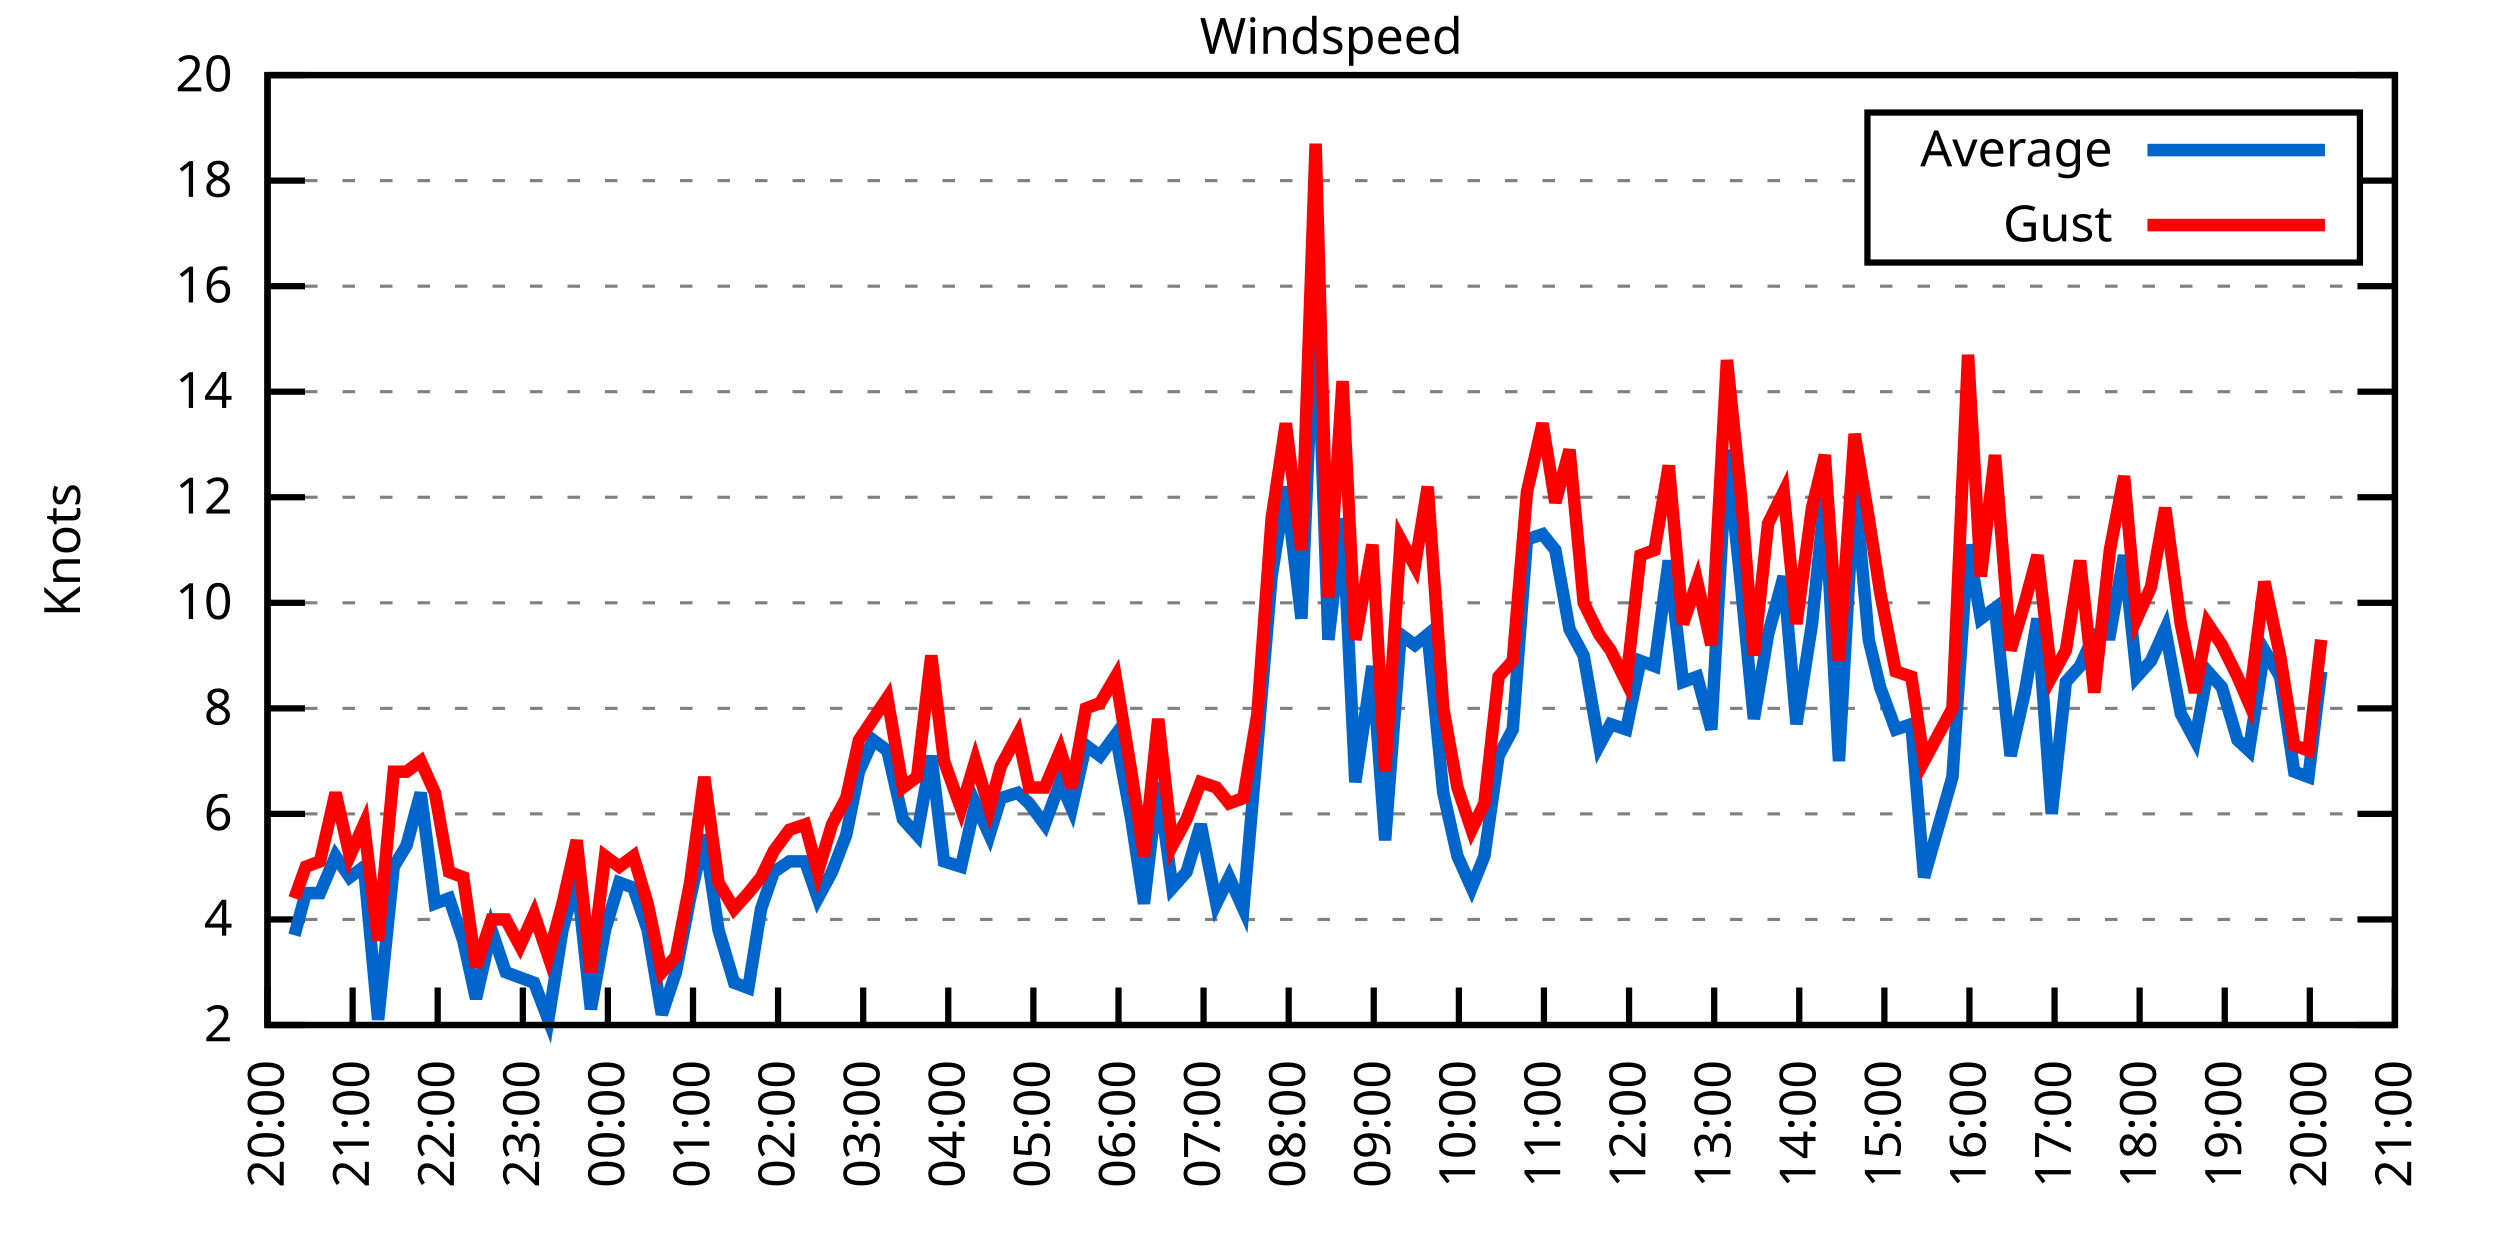
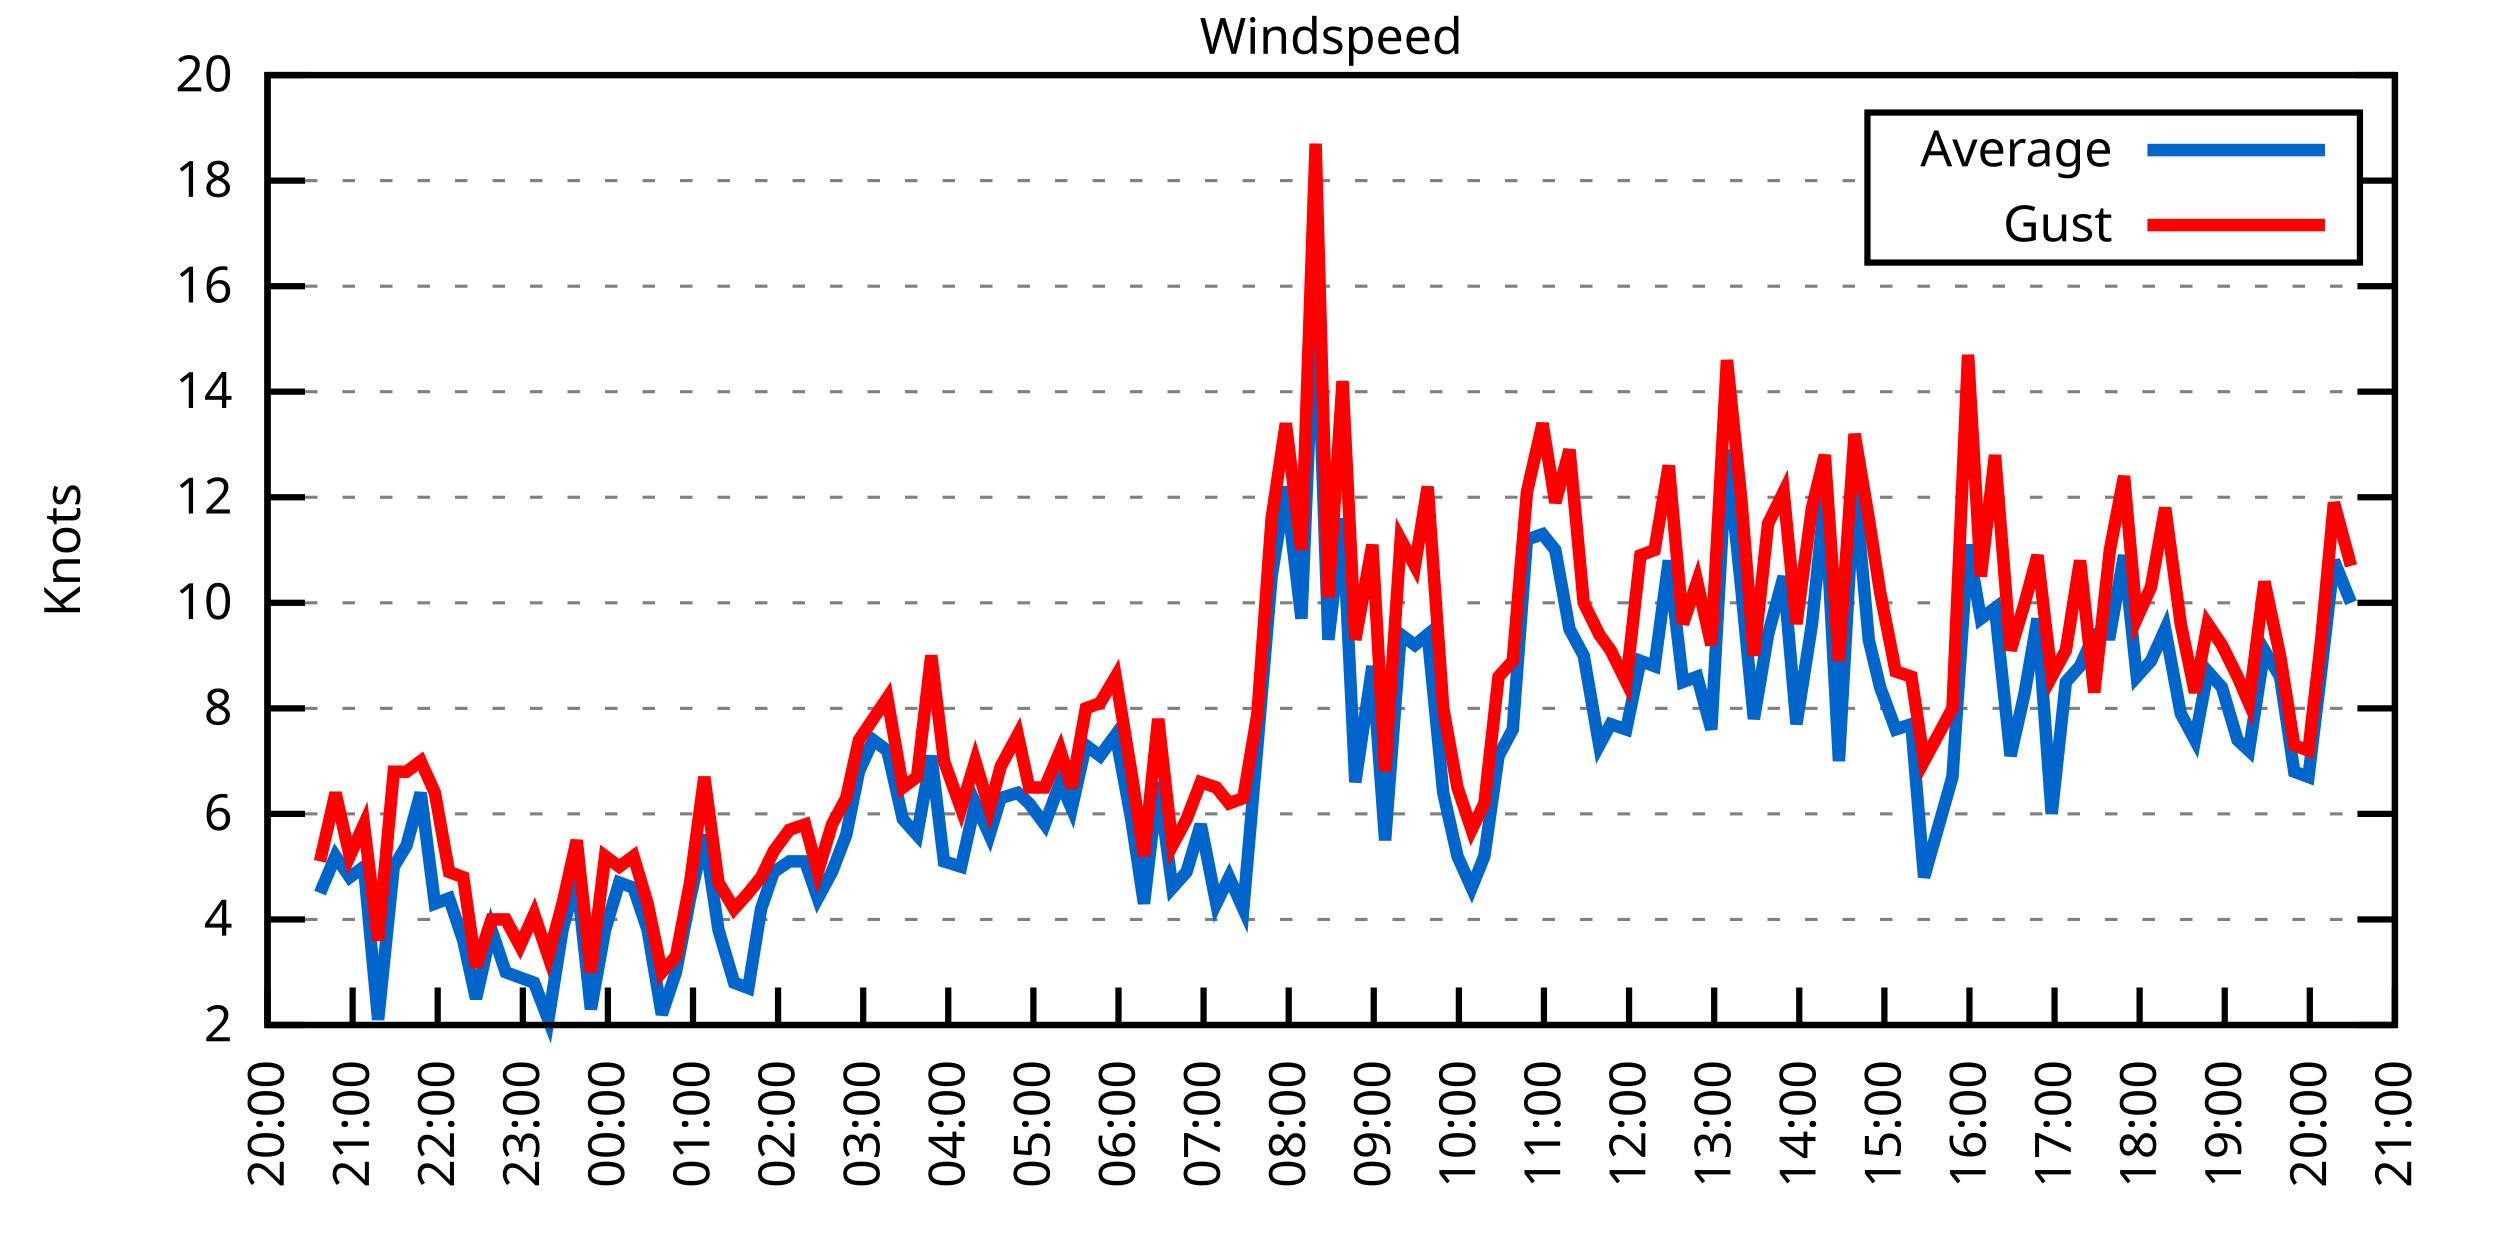
<svg xmlns="http://www.w3.org/2000/svg" xmlns:xlink="http://www.w3.org/1999/xlink" width="400" height="200" viewBox="0 0 400 200">
  <g id="gnuplot_canvas">
    <rect x="0" y="0" width="400" height="200" fill="none" />
    <defs>
      <circle id="gpDot" r="0.5" stroke-width="0.5" stroke="currentColor" />
      <path id="gpPt0" stroke-width="0.333" stroke="currentColor" d="M-1,0 h2 M0,-1 v2" />
      <path id="gpPt1" stroke-width="0.333" stroke="currentColor" d="M-1,-1 L1,1 M1,-1 L-1,1" />
      <path id="gpPt2" stroke-width="0.333" stroke="currentColor" d="M-1,0 L1,0 M0,-1 L0,1 M-1,-1 L1,1 M-1,1 L1,-1" />
      <rect id="gpPt3" stroke-width="0.333" stroke="currentColor" x="-1" y="-1" width="2" height="2" />
      <rect id="gpPt4" stroke-width="0.333" stroke="currentColor" fill="currentColor" x="-1" y="-1" width="2" height="2" />
      <circle id="gpPt5" stroke-width="0.333" stroke="currentColor" cx="0" cy="0" r="1" />
      <use xlink:href="#gpPt5" id="gpPt6" fill="currentColor" stroke="none" />
      <path id="gpPt7" stroke-width="0.333" stroke="currentColor" d="M0,-1.33 L-1.33,0.67 L1.33,0.67 z" />
      <use xlink:href="#gpPt7" id="gpPt8" fill="currentColor" stroke="none" />
      <use xlink:href="#gpPt7" id="gpPt9" stroke="currentColor" transform="rotate(180)" />
      <use xlink:href="#gpPt9" id="gpPt10" fill="currentColor" stroke="none" />
      <use xlink:href="#gpPt3" id="gpPt11" stroke="currentColor" transform="rotate(45)" />
      <use xlink:href="#gpPt11" id="gpPt12" fill="currentColor" stroke="none" />
      <path id="gpPt13" stroke-width="0.333" stroke="currentColor" d="M0,1.330 L1.265,0.411 L0.782,-1.067 L-0.782,-1.076 L-1.265,0.411 z" />
      <use xlink:href="#gpPt13" id="gpPt14" fill="currentColor" stroke="none" />
      <filter id="textbox" filterUnits="objectBoundingBox" x="0" y="0" height="1" width="1">
        <feFlood flood-color="white" flood-opacity="1" result="bgnd" />
        <feComposite in="SourceGraphic" in2="bgnd" operator="atop" />
      </filter>
      <filter id="greybox" filterUnits="objectBoundingBox" x="0" y="0" height="1" width="1">
        <feFlood flood-color="lightgrey" flood-opacity="1" result="grey" />
        <feComposite in="SourceGraphic" in2="grey" operator="atop" />
      </filter>
    </defs>
    <g fill="none" color="white" stroke="currentColor" stroke-width="1.00" stroke-linecap="butt" stroke-linejoin="miter">
</g>
    <g fill="none" color="black" stroke="currentColor" stroke-width="1.00" stroke-linecap="butt" stroke-linejoin="miter">
      <g stroke="none" shape-rendering="crispEdges">
        <polygon fill="rgb(255, 255, 255)" points="42.80,164.00 383.18,164.00 383.18,12.02 42.80,12.02 " />
      </g>
    </g>
    <g fill="none" color="black" stroke="currentColor" stroke-width="1.00" stroke-linecap="butt" stroke-linejoin="miter">
</g>
    <g fill="none" color="black" stroke="black" stroke-width="0.50" stroke-linecap="butt" stroke-linejoin="miter">
</g>
    <g fill="none" color="gray" stroke="currentColor" stroke-width="0.50" stroke-linecap="butt" stroke-linejoin="miter">
      <path stroke="gray" stroke-dasharray="2,4" class="gridline" d="M42.80,164.00 L383.19,164.00  " />
    </g>
    <g fill="none" color="gray" stroke="gray" stroke-width="1.00" stroke-linecap="butt" stroke-linejoin="miter">
</g>
    <g fill="none" color="black" stroke="currentColor" stroke-width="1.00" stroke-linecap="butt" stroke-linejoin="miter">
      <path stroke="black" d="M42.80,164.00 L48.80,164.00 M383.19,164.00 L377.19,164.00  " />
      <g transform="translate(37.20,166.60)" stroke="none" fill="black" font-family="Sans" font-size="8.00" text-anchor="end">
        <text>
          <tspan font-family="Sans"> 2</tspan>
        </text>
      </g>
    </g>
    <g fill="none" color="black" stroke="currentColor" stroke-width="1.00" stroke-linecap="butt" stroke-linejoin="miter">
</g>
    <g fill="none" color="black" stroke="black" stroke-width="0.50" stroke-linecap="butt" stroke-linejoin="miter">
</g>
    <g fill="none" color="gray" stroke="currentColor" stroke-width="0.50" stroke-linecap="butt" stroke-linejoin="miter">
      <path stroke="gray" stroke-dasharray="2,4" class="gridline" d="M42.80,147.11 L383.19,147.11  " />
    </g>
    <g fill="none" color="gray" stroke="gray" stroke-width="1.00" stroke-linecap="butt" stroke-linejoin="miter">
</g>
    <g fill="none" color="black" stroke="currentColor" stroke-width="1.00" stroke-linecap="butt" stroke-linejoin="miter">
      <path stroke="black" d="M42.80,147.11 L48.80,147.11 M383.19,147.11 L377.19,147.11  " />
      <g transform="translate(37.20,149.71)" stroke="none" fill="black" font-family="Sans" font-size="8.00" text-anchor="end">
        <text>
          <tspan font-family="Sans"> 4</tspan>
        </text>
      </g>
    </g>
    <g fill="none" color="black" stroke="currentColor" stroke-width="1.00" stroke-linecap="butt" stroke-linejoin="miter">
</g>
    <g fill="none" color="black" stroke="black" stroke-width="0.50" stroke-linecap="butt" stroke-linejoin="miter">
</g>
    <g fill="none" color="gray" stroke="currentColor" stroke-width="0.50" stroke-linecap="butt" stroke-linejoin="miter">
      <path stroke="gray" stroke-dasharray="2,4" class="gridline" d="M42.80,130.22 L383.19,130.22  " />
    </g>
    <g fill="none" color="gray" stroke="gray" stroke-width="1.00" stroke-linecap="butt" stroke-linejoin="miter">
</g>
    <g fill="none" color="black" stroke="currentColor" stroke-width="1.00" stroke-linecap="butt" stroke-linejoin="miter">
      <path stroke="black" d="M42.80,130.22 L48.80,130.22 M383.19,130.22 L377.19,130.22  " />
      <g transform="translate(37.20,132.82)" stroke="none" fill="black" font-family="Sans" font-size="8.00" text-anchor="end">
        <text>
          <tspan font-family="Sans"> 6</tspan>
        </text>
      </g>
    </g>
    <g fill="none" color="black" stroke="currentColor" stroke-width="1.00" stroke-linecap="butt" stroke-linejoin="miter">
</g>
    <g fill="none" color="black" stroke="black" stroke-width="0.50" stroke-linecap="butt" stroke-linejoin="miter">
</g>
    <g fill="none" color="gray" stroke="currentColor" stroke-width="0.50" stroke-linecap="butt" stroke-linejoin="miter">
      <path stroke="gray" stroke-dasharray="2,4" class="gridline" d="M42.80,113.34 L383.19,113.34  " />
    </g>
    <g fill="none" color="gray" stroke="gray" stroke-width="1.00" stroke-linecap="butt" stroke-linejoin="miter">
</g>
    <g fill="none" color="black" stroke="currentColor" stroke-width="1.00" stroke-linecap="butt" stroke-linejoin="miter">
      <path stroke="black" d="M42.80,113.34 L48.80,113.34 M383.19,113.34 L377.19,113.34  " />
      <g transform="translate(37.20,115.94)" stroke="none" fill="black" font-family="Sans" font-size="8.00" text-anchor="end">
        <text>
          <tspan font-family="Sans"> 8</tspan>
        </text>
      </g>
    </g>
    <g fill="none" color="black" stroke="currentColor" stroke-width="1.00" stroke-linecap="butt" stroke-linejoin="miter">
</g>
    <g fill="none" color="black" stroke="black" stroke-width="0.50" stroke-linecap="butt" stroke-linejoin="miter">
</g>
    <g fill="none" color="gray" stroke="currentColor" stroke-width="0.50" stroke-linecap="butt" stroke-linejoin="miter">
      <path stroke="gray" stroke-dasharray="2,4" class="gridline" d="M42.80,96.45 L383.19,96.45  " />
    </g>
    <g fill="none" color="gray" stroke="gray" stroke-width="1.00" stroke-linecap="butt" stroke-linejoin="miter">
</g>
    <g fill="none" color="black" stroke="currentColor" stroke-width="1.00" stroke-linecap="butt" stroke-linejoin="miter">
      <path stroke="black" d="M42.80,96.45 L48.80,96.45 M383.19,96.45 L377.19,96.45  " />
      <g transform="translate(37.20,99.05)" stroke="none" fill="black" font-family="Sans" font-size="8.00" text-anchor="end">
        <text>
          <tspan font-family="Sans"> 10</tspan>
        </text>
      </g>
    </g>
    <g fill="none" color="black" stroke="currentColor" stroke-width="1.00" stroke-linecap="butt" stroke-linejoin="miter">
</g>
    <g fill="none" color="black" stroke="black" stroke-width="0.50" stroke-linecap="butt" stroke-linejoin="miter">
</g>
    <g fill="none" color="gray" stroke="currentColor" stroke-width="0.50" stroke-linecap="butt" stroke-linejoin="miter">
      <path stroke="gray" stroke-dasharray="2,4" class="gridline" d="M42.80,79.56 L383.19,79.56  " />
    </g>
    <g fill="none" color="gray" stroke="gray" stroke-width="1.00" stroke-linecap="butt" stroke-linejoin="miter">
</g>
    <g fill="none" color="black" stroke="currentColor" stroke-width="1.00" stroke-linecap="butt" stroke-linejoin="miter">
      <path stroke="black" d="M42.80,79.56 L48.80,79.56 M383.19,79.56 L377.19,79.56  " />
      <g transform="translate(37.20,82.16)" stroke="none" fill="black" font-family="Sans" font-size="8.00" text-anchor="end">
        <text>
          <tspan font-family="Sans"> 12</tspan>
        </text>
      </g>
    </g>
    <g fill="none" color="black" stroke="currentColor" stroke-width="1.00" stroke-linecap="butt" stroke-linejoin="miter">
</g>
    <g fill="none" color="black" stroke="black" stroke-width="0.50" stroke-linecap="butt" stroke-linejoin="miter">
</g>
    <g fill="none" color="gray" stroke="currentColor" stroke-width="0.50" stroke-linecap="butt" stroke-linejoin="miter">
      <path stroke="gray" stroke-dasharray="2,4" class="gridline" d="M42.80,62.67 L383.19,62.67  " />
    </g>
    <g fill="none" color="gray" stroke="gray" stroke-width="1.00" stroke-linecap="butt" stroke-linejoin="miter">
</g>
    <g fill="none" color="black" stroke="currentColor" stroke-width="1.00" stroke-linecap="butt" stroke-linejoin="miter">
      <path stroke="black" d="M42.80,62.67 L48.80,62.67 M383.19,62.67 L377.19,62.67  " />
      <g transform="translate(37.20,65.27)" stroke="none" fill="black" font-family="Sans" font-size="8.00" text-anchor="end">
        <text>
          <tspan font-family="Sans"> 14</tspan>
        </text>
      </g>
    </g>
    <g fill="none" color="black" stroke="currentColor" stroke-width="1.00" stroke-linecap="butt" stroke-linejoin="miter">
</g>
    <g fill="none" color="black" stroke="black" stroke-width="0.50" stroke-linecap="butt" stroke-linejoin="miter">
</g>
    <g fill="none" color="gray" stroke="currentColor" stroke-width="0.50" stroke-linecap="butt" stroke-linejoin="miter">
      <path stroke="gray" stroke-dasharray="2,4" class="gridline" d="M42.80,45.79 L383.19,45.79  " />
    </g>
    <g fill="none" color="gray" stroke="gray" stroke-width="1.00" stroke-linecap="butt" stroke-linejoin="miter">
</g>
    <g fill="none" color="black" stroke="currentColor" stroke-width="1.00" stroke-linecap="butt" stroke-linejoin="miter">
      <path stroke="black" d="M42.80,45.79 L48.80,45.79 M383.19,45.79 L377.19,45.79  " />
      <g transform="translate(37.20,48.39)" stroke="none" fill="black" font-family="Sans" font-size="8.00" text-anchor="end">
        <text>
          <tspan font-family="Sans"> 16</tspan>
        </text>
      </g>
    </g>
    <g fill="none" color="black" stroke="currentColor" stroke-width="1.00" stroke-linecap="butt" stroke-linejoin="miter">
</g>
    <g fill="none" color="black" stroke="black" stroke-width="0.50" stroke-linecap="butt" stroke-linejoin="miter">
</g>
    <g fill="none" color="gray" stroke="currentColor" stroke-width="0.50" stroke-linecap="butt" stroke-linejoin="miter">
      <path stroke="gray" stroke-dasharray="2,4" class="gridline" d="M42.80,28.90 L298.79,28.90 M377.59,28.90 L383.19,28.90  " />
    </g>
    <g fill="none" color="gray" stroke="gray" stroke-width="1.00" stroke-linecap="butt" stroke-linejoin="miter">
</g>
    <g fill="none" color="black" stroke="currentColor" stroke-width="1.00" stroke-linecap="butt" stroke-linejoin="miter">
      <path stroke="black" d="M42.80,28.90 L48.80,28.90 M383.19,28.90 L377.19,28.90  " />
      <g transform="translate(37.20,31.50)" stroke="none" fill="black" font-family="Sans" font-size="8.00" text-anchor="end">
        <text>
          <tspan font-family="Sans"> 18</tspan>
        </text>
      </g>
    </g>
    <g fill="none" color="black" stroke="currentColor" stroke-width="1.00" stroke-linecap="butt" stroke-linejoin="miter">
</g>
    <g fill="none" color="black" stroke="black" stroke-width="0.50" stroke-linecap="butt" stroke-linejoin="miter">
</g>
    <g fill="none" color="gray" stroke="currentColor" stroke-width="0.50" stroke-linecap="butt" stroke-linejoin="miter">
      <path stroke="gray" stroke-dasharray="2,4" class="gridline" d="M42.80,12.01 L383.19,12.01  " />
    </g>
    <g fill="none" color="gray" stroke="gray" stroke-width="1.00" stroke-linecap="butt" stroke-linejoin="miter">
</g>
    <g fill="none" color="black" stroke="currentColor" stroke-width="1.00" stroke-linecap="butt" stroke-linejoin="miter">
      <path stroke="black" d="M42.80,12.01 L48.80,12.01 M383.19,12.01 L377.19,12.01  " />
      <g transform="translate(37.20,14.61)" stroke="none" fill="black" font-family="Sans" font-size="8.00" text-anchor="end">
        <text>
          <tspan font-family="Sans"> 20</tspan>
        </text>
      </g>
    </g>
    <g fill="none" color="black" stroke="currentColor" stroke-width="1.00" stroke-linecap="butt" stroke-linejoin="miter">
      <path stroke="black" d="M42.80,164.00 L42.80,158.00  " />
      <g transform="translate(45.40,169.60) rotate(270.00)" stroke="none" fill="black" font-family="Sans" font-size="8.00" text-anchor="end">
        <text>
          <tspan font-family="Sans">20:00</tspan>
        </text>
      </g>
    </g>
    <g fill="none" color="black" stroke="currentColor" stroke-width="1.00" stroke-linecap="butt" stroke-linejoin="miter">
      <path stroke="black" d="M56.42,164.00 L56.42,158.00  " />
      <g transform="translate(59.02,169.60) rotate(270.00)" stroke="none" fill="black" font-family="Sans" font-size="8.00" text-anchor="end">
        <text>
          <tspan font-family="Sans">21:00</tspan>
        </text>
      </g>
    </g>
    <g fill="none" color="black" stroke="currentColor" stroke-width="1.00" stroke-linecap="butt" stroke-linejoin="miter">
      <path stroke="black" d="M70.03,164.00 L70.03,158.00  " />
      <g transform="translate(72.63,169.60) rotate(270.00)" stroke="none" fill="black" font-family="Sans" font-size="8.00" text-anchor="end">
        <text>
          <tspan font-family="Sans">22:00</tspan>
        </text>
      </g>
    </g>
    <g fill="none" color="black" stroke="currentColor" stroke-width="1.00" stroke-linecap="butt" stroke-linejoin="miter">
      <path stroke="black" d="M83.65,164.00 L83.65,158.00  " />
      <g transform="translate(86.25,169.60) rotate(270.00)" stroke="none" fill="black" font-family="Sans" font-size="8.00" text-anchor="end">
        <text>
          <tspan font-family="Sans">23:00</tspan>
        </text>
      </g>
    </g>
    <g fill="none" color="black" stroke="currentColor" stroke-width="1.00" stroke-linecap="butt" stroke-linejoin="miter">
      <path stroke="black" d="M97.26,164.00 L97.26,158.00  " />
      <g transform="translate(99.86,169.60) rotate(270.00)" stroke="none" fill="black" font-family="Sans" font-size="8.00" text-anchor="end">
        <text>
          <tspan font-family="Sans">00:00</tspan>
        </text>
      </g>
    </g>
    <g fill="none" color="black" stroke="currentColor" stroke-width="1.00" stroke-linecap="butt" stroke-linejoin="miter">
      <path stroke="black" d="M110.88,164.00 L110.88,158.00  " />
      <g transform="translate(113.48,169.60) rotate(270.00)" stroke="none" fill="black" font-family="Sans" font-size="8.00" text-anchor="end">
        <text>
          <tspan font-family="Sans">01:00</tspan>
        </text>
      </g>
    </g>
    <g fill="none" color="black" stroke="currentColor" stroke-width="1.00" stroke-linecap="butt" stroke-linejoin="miter">
      <path stroke="black" d="M124.49,164.00 L124.49,158.00  " />
      <g transform="translate(127.09,169.60) rotate(270.00)" stroke="none" fill="black" font-family="Sans" font-size="8.00" text-anchor="end">
        <text>
          <tspan font-family="Sans">02:00</tspan>
        </text>
      </g>
    </g>
    <g fill="none" color="black" stroke="currentColor" stroke-width="1.00" stroke-linecap="butt" stroke-linejoin="miter">
      <path stroke="black" d="M138.11,164.00 L138.11,158.00  " />
      <g transform="translate(140.71,169.60) rotate(270.00)" stroke="none" fill="black" font-family="Sans" font-size="8.00" text-anchor="end">
        <text>
          <tspan font-family="Sans">03:00</tspan>
        </text>
      </g>
    </g>
    <g fill="none" color="black" stroke="currentColor" stroke-width="1.00" stroke-linecap="butt" stroke-linejoin="miter">
      <path stroke="black" d="M151.72,164.00 L151.72,158.00  " />
      <g transform="translate(154.32,169.60) rotate(270.00)" stroke="none" fill="black" font-family="Sans" font-size="8.00" text-anchor="end">
        <text>
          <tspan font-family="Sans">04:00</tspan>
        </text>
      </g>
    </g>
    <g fill="none" color="black" stroke="currentColor" stroke-width="1.00" stroke-linecap="butt" stroke-linejoin="miter">
      <path stroke="black" d="M165.34,164.00 L165.34,158.00  " />
      <g transform="translate(167.94,169.60) rotate(270.00)" stroke="none" fill="black" font-family="Sans" font-size="8.00" text-anchor="end">
        <text>
          <tspan font-family="Sans">05:00</tspan>
        </text>
      </g>
    </g>
    <g fill="none" color="black" stroke="currentColor" stroke-width="1.00" stroke-linecap="butt" stroke-linejoin="miter">
      <path stroke="black" d="M178.96,164.00 L178.96,158.00  " />
      <g transform="translate(181.56,169.60) rotate(270.00)" stroke="none" fill="black" font-family="Sans" font-size="8.00" text-anchor="end">
        <text>
          <tspan font-family="Sans">06:00</tspan>
        </text>
      </g>
    </g>
    <g fill="none" color="black" stroke="currentColor" stroke-width="1.00" stroke-linecap="butt" stroke-linejoin="miter">
      <path stroke="black" d="M192.57,164.00 L192.57,158.00  " />
      <g transform="translate(195.17,169.60) rotate(270.00)" stroke="none" fill="black" font-family="Sans" font-size="8.00" text-anchor="end">
        <text>
          <tspan font-family="Sans">07:00</tspan>
        </text>
      </g>
    </g>
    <g fill="none" color="black" stroke="currentColor" stroke-width="1.00" stroke-linecap="butt" stroke-linejoin="miter">
      <path stroke="black" d="M206.19,164.00 L206.19,158.00  " />
      <g transform="translate(208.79,169.60) rotate(270.00)" stroke="none" fill="black" font-family="Sans" font-size="8.00" text-anchor="end">
        <text>
          <tspan font-family="Sans">08:00</tspan>
        </text>
      </g>
    </g>
    <g fill="none" color="black" stroke="currentColor" stroke-width="1.00" stroke-linecap="butt" stroke-linejoin="miter">
      <path stroke="black" d="M219.80,164.00 L219.80,158.00  " />
      <g transform="translate(222.40,169.60) rotate(270.00)" stroke="none" fill="black" font-family="Sans" font-size="8.00" text-anchor="end">
        <text>
          <tspan font-family="Sans">09:00</tspan>
        </text>
      </g>
    </g>
    <g fill="none" color="black" stroke="currentColor" stroke-width="1.00" stroke-linecap="butt" stroke-linejoin="miter">
      <path stroke="black" d="M233.42,164.00 L233.42,158.00  " />
      <g transform="translate(236.02,169.60) rotate(270.00)" stroke="none" fill="black" font-family="Sans" font-size="8.00" text-anchor="end">
        <text>
          <tspan font-family="Sans">10:00</tspan>
        </text>
      </g>
    </g>
    <g fill="none" color="black" stroke="currentColor" stroke-width="1.00" stroke-linecap="butt" stroke-linejoin="miter">
      <path stroke="black" d="M247.03,164.00 L247.03,158.00  " />
      <g transform="translate(249.63,169.60) rotate(270.00)" stroke="none" fill="black" font-family="Sans" font-size="8.00" text-anchor="end">
        <text>
          <tspan font-family="Sans">11:00</tspan>
        </text>
      </g>
    </g>
    <g fill="none" color="black" stroke="currentColor" stroke-width="1.00" stroke-linecap="butt" stroke-linejoin="miter">
      <path stroke="black" d="M260.65,164.00 L260.65,158.00  " />
      <g transform="translate(263.25,169.60) rotate(270.00)" stroke="none" fill="black" font-family="Sans" font-size="8.00" text-anchor="end">
        <text>
          <tspan font-family="Sans">12:00</tspan>
        </text>
      </g>
    </g>
    <g fill="none" color="black" stroke="currentColor" stroke-width="1.00" stroke-linecap="butt" stroke-linejoin="miter">
      <path stroke="black" d="M274.27,164.00 L274.27,158.00  " />
      <g transform="translate(276.87,169.60) rotate(270.00)" stroke="none" fill="black" font-family="Sans" font-size="8.00" text-anchor="end">
        <text>
          <tspan font-family="Sans">13:00</tspan>
        </text>
      </g>
    </g>
    <g fill="none" color="black" stroke="currentColor" stroke-width="1.00" stroke-linecap="butt" stroke-linejoin="miter">
      <path stroke="black" d="M287.88,164.00 L287.88,158.00  " />
      <g transform="translate(290.48,169.60) rotate(270.00)" stroke="none" fill="black" font-family="Sans" font-size="8.00" text-anchor="end">
        <text>
          <tspan font-family="Sans">14:00</tspan>
        </text>
      </g>
    </g>
    <g fill="none" color="black" stroke="currentColor" stroke-width="1.00" stroke-linecap="butt" stroke-linejoin="miter">
      <path stroke="black" d="M301.50,164.00 L301.50,158.00  " />
      <g transform="translate(304.10,169.60) rotate(270.00)" stroke="none" fill="black" font-family="Sans" font-size="8.00" text-anchor="end">
        <text>
          <tspan font-family="Sans">15:00</tspan>
        </text>
      </g>
    </g>
    <g fill="none" color="black" stroke="currentColor" stroke-width="1.00" stroke-linecap="butt" stroke-linejoin="miter">
      <path stroke="black" d="M315.11,164.00 L315.11,158.00  " />
      <g transform="translate(317.71,169.60) rotate(270.00)" stroke="none" fill="black" font-family="Sans" font-size="8.00" text-anchor="end">
        <text>
          <tspan font-family="Sans">16:00</tspan>
        </text>
      </g>
    </g>
    <g fill="none" color="black" stroke="currentColor" stroke-width="1.00" stroke-linecap="butt" stroke-linejoin="miter">
      <path stroke="black" d="M328.73,164.00 L328.73,158.00  " />
      <g transform="translate(331.33,169.60) rotate(270.00)" stroke="none" fill="black" font-family="Sans" font-size="8.00" text-anchor="end">
        <text>
          <tspan font-family="Sans">17:00</tspan>
        </text>
      </g>
    </g>
    <g fill="none" color="black" stroke="currentColor" stroke-width="1.00" stroke-linecap="butt" stroke-linejoin="miter">
      <path stroke="black" d="M342.34,164.00 L342.34,158.00  " />
      <g transform="translate(344.94,169.60) rotate(270.00)" stroke="none" fill="black" font-family="Sans" font-size="8.00" text-anchor="end">
        <text>
          <tspan font-family="Sans">18:00</tspan>
        </text>
      </g>
    </g>
    <g fill="none" color="black" stroke="currentColor" stroke-width="1.00" stroke-linecap="butt" stroke-linejoin="miter">
      <path stroke="black" d="M355.96,164.00 L355.96,158.00  " />
      <g transform="translate(358.56,169.60) rotate(270.00)" stroke="none" fill="black" font-family="Sans" font-size="8.00" text-anchor="end">
        <text>
          <tspan font-family="Sans">19:00</tspan>
        </text>
      </g>
    </g>
    <g fill="none" color="black" stroke="currentColor" stroke-width="1.00" stroke-linecap="butt" stroke-linejoin="miter">
      <path stroke="black" d="M369.57,164.00 L369.57,158.00  " />
      <g transform="translate(372.17,169.60) rotate(270.00)" stroke="none" fill="black" font-family="Sans" font-size="8.00" text-anchor="end">
        <text>
          <tspan font-family="Sans">20:00</tspan>
        </text>
      </g>
    </g>
    <g fill="none" color="black" stroke="currentColor" stroke-width="1.00" stroke-linecap="butt" stroke-linejoin="miter">
      <path stroke="black" d="M383.19,164.00 L383.19,158.00  " />
      <g transform="translate(385.79,169.60) rotate(270.00)" stroke="none" fill="black" font-family="Sans" font-size="8.00" text-anchor="end">
        <text>
          <tspan font-family="Sans">21:00</tspan>
        </text>
      </g>
    </g>
    <g fill="none" color="black" stroke="currentColor" stroke-width="1.00" stroke-linecap="butt" stroke-linejoin="miter">
</g>
    <g fill="none" color="black" stroke="currentColor" stroke-width="1.00" stroke-linecap="butt" stroke-linejoin="miter">
      <path stroke="black" d="M42.80,12.01 L42.80,164.00 L383.19,164.00 L383.19,12.01 L42.80,12.01 Z  " />
    </g>
    <g fill="none" color="black" stroke="currentColor" stroke-width="1.00" stroke-linecap="butt" stroke-linejoin="miter">
</g>
    <g fill="none" color="black" stroke="currentColor" stroke-width="1.00" stroke-linecap="butt" stroke-linejoin="miter">
      <path stroke="black" d="M298.79,42.01 L298.79,18.01 L377.59,18.01 L377.59,42.01 L298.79,42.01 Z  " />
    </g>
    <g id="Windspeed_plot_1">
      <g fill="none" color="white" stroke="black" stroke-width="2.00" stroke-linecap="butt" stroke-linejoin="miter">
</g>
      <g fill="none" color="black" stroke="currentColor" stroke-width="2.00" stroke-linecap="butt" stroke-linejoin="miter">
        <g transform="translate(337.99,26.61)" stroke="none" fill="black" font-family="Sans" font-size="8.00" text-anchor="end">
          <text>
            <tspan font-family="Sans">Average</tspan>
          </text>
        </g>
      </g>
      <g fill="none" color="black" stroke="currentColor" stroke-width="2.00" stroke-linecap="butt" stroke-linejoin="miter">
-         <path stroke="rgb(  0, 102, 204)" d="M343.59,24.01 L371.99,24.01 M47.11,149.65 L48.93,142.89 L51.20,142.89 L53.69,136.98 L55.96,140.36 L58.23,138.67   L60.50,163.16 L63.00,138.67 L65.04,135.29 L67.31,126.85 L69.58,144.58 L71.85,143.73 L74.12,150.49 L76.16,159.78   L78.65,148.80 L80.92,155.56 L83.19,156.40 L85.46,157.24 L87.73,163.16 L90.00,148.80 L92.27,140.36 L94.54,161.47   L96.81,148.80 L99.08,141.20 L101.35,142.05 L103.62,148.80 L105.89,162.31 L108.15,155.56 L110.42,143.73 L112.69,133.60   L114.96,148.80 L117.46,157.24 L119.73,158.09 L121.77,145.42 L123.81,139.51 L126.31,137.82 L128.81,137.82 L130.85,143.73   L133.12,139.51 L135.39,133.60 L137.43,123.47 L139.70,118.40 L141.97,120.09 L144.46,131.07 L146.73,133.60 L149.00,120.94   L151.04,137.82 L153.77,138.67 L156.04,128.54 L158.31,133.60 L160.12,127.69 L162.84,126.85 L164.66,128.54 L167.16,131.91   L169.65,125.16 L171.47,129.38 L173.74,119.25 L176.01,120.94 L178.50,117.56 L181.00,131.07 L183.04,144.58 L185.31,125.16   L187.58,142.05 L189.85,139.51 L192.12,131.91 L194.61,144.58 L196.66,140.36 L198.93,145.42 L201.19,119.25 L203.46,92.23   L205.73,77.87 L208.23,98.98 L210.50,44.10 L212.54,102.36 L214.81,82.94 L216.85,125.16 L219.58,106.58 L221.62,134.45   L224.11,101.52 L226.38,103.20 L228.43,101.52 L230.92,126.85 L233.19,136.98 L235.46,142.05 L237.50,136.98 L239.77,120.94   L242.04,116.71 L244.31,86.32 L246.81,85.47 L248.85,88.00 L251.12,100.67 L253.39,104.89 L255.88,119.25 L257.70,115.87   L260.20,116.71 L262.47,105.74 L264.73,106.58 L267.00,89.69 L269.27,109.11 L271.54,108.27 L273.81,116.71 L276.31,71.96   L278.58,93.92 L280.62,115.03 L282.89,101.52 L285.38,92.23 L287.43,115.87 L289.92,99.83 L291.97,79.56 L294.23,121.78   L296.73,77.03 L299.00,102.36 L300.82,109.96 L303.31,116.71 L305.81,115.87 L307.85,140.36 L312.39,124.31 L314.89,87.16   L316.93,98.98 L319.20,97.29 L321.69,120.94 L323.96,110.80 L326.00,98.98 L328.27,130.22 L330.54,109.11 L332.81,106.58   L335.08,101.52 L337.58,101.52 L339.85,88.85 L341.89,108.27 L344.16,105.74 L346.43,100.67 L348.92,114.18 L351.19,118.40   L353.24,107.43 L355.50,109.96 L358.00,118.40 L359.82,120.09 L362.31,104.05 L364.81,108.27 L367.08,123.47 L369.35,124.31   L371.39,107.43  " />
+         <path stroke="rgb(  0, 102, 204)" d="M343.59,24.01 L371.99,24.01 M51.20,142.89 L53.69,136.98 L55.96,140.36 L58.23,138.67 L60.50,163.16 L63.00,138.67   L65.04,135.29 L67.31,126.85 L69.58,144.58 L71.85,143.73 L74.12,150.49 L76.16,159.78 L78.65,148.80 L80.92,155.56   L83.19,156.40 L85.46,157.24 L87.73,163.16 L90.00,148.80 L92.27,140.36 L94.54,161.47 L96.81,148.80 L99.08,141.20   L101.35,142.05 L103.62,148.80 L105.89,162.31 L108.15,155.56 L110.42,143.73 L112.69,133.60 L114.96,148.80 L117.46,157.24   L119.73,158.09 L121.77,145.42 L123.81,139.51 L126.31,137.82 L128.81,137.82 L130.85,143.73 L133.12,139.51 L135.39,133.60   L137.43,123.47 L139.70,118.40 L141.97,120.09 L144.46,131.07 L146.73,133.60 L149.00,120.94 L151.04,137.82 L153.77,138.67   L156.04,128.54 L158.31,133.60 L160.12,127.69 L162.84,126.85 L164.66,128.54 L167.16,131.91 L169.65,125.16 L171.47,129.38   L173.74,119.25 L176.01,120.94 L178.50,117.56 L181.00,131.07 L183.04,144.58 L185.31,125.16 L187.58,142.05 L189.85,139.51   L192.12,131.91 L194.61,144.58 L196.66,140.36 L198.93,145.42 L201.19,119.25 L203.46,92.23 L205.73,77.87 L208.23,98.98   L210.50,44.10 L212.54,102.36 L214.81,82.94 L216.85,125.16 L219.58,106.58 L221.62,134.45 L224.11,101.52 L226.38,103.20   L228.43,101.52 L230.92,126.85 L233.19,136.98 L235.46,142.05 L237.50,136.98 L239.77,120.94 L242.04,116.71 L244.31,86.32   L246.81,85.47 L248.85,88.00 L251.12,100.67 L253.39,104.89 L255.88,119.25 L257.70,115.87 L260.20,116.71 L262.47,105.74   L264.73,106.58 L267.00,89.69 L269.27,109.11 L271.54,108.27 L273.81,116.71 L276.31,71.96 L278.58,93.92 L280.62,115.03   L282.89,101.52 L285.38,92.23 L287.43,115.87 L289.92,99.83 L291.97,79.56 L294.23,121.78 L296.73,77.03 L299.00,102.36   L300.82,109.96 L303.31,116.71 L305.81,115.87 L307.85,140.36 L312.39,124.31 L314.89,87.16 L316.93,98.98 L319.20,97.29   L321.69,120.94 L323.96,110.80 L326.00,98.98 L328.27,130.22 L330.54,109.11 L332.81,106.58 L335.08,101.52 L337.58,101.52   L339.85,88.85 L341.89,108.27 L344.16,105.74 L346.43,100.67 L348.92,114.18 L351.19,118.40 L353.24,107.43 L355.50,109.96   L358.00,118.40 L359.82,120.09 L362.31,104.05 L364.81,108.27 L367.08,123.47 L369.35,124.31 L371.39,107.43 L373.43,89.69   L376.16,96.45  " />
      </g>
    </g>
    <g id="Windspeed_plot_2">
      <g fill="none" color="black" stroke="currentColor" stroke-width="2.00" stroke-linecap="butt" stroke-linejoin="miter">
        <g transform="translate(337.99,38.61)" stroke="none" fill="black" font-family="Sans" font-size="8.00" text-anchor="end">
          <text>
            <tspan font-family="Sans">Gust</tspan>
          </text>
        </g>
      </g>
      <g fill="none" color="black" stroke="currentColor" stroke-width="2.00" stroke-linecap="butt" stroke-linejoin="miter">
-         <path stroke="rgb(255,   0,   0)" d="M343.59,36.01 L371.99,36.01 M47.11,143.73 L48.93,138.67 L51.20,137.82 L53.69,126.85 L55.96,136.98 L58.23,131.91   L60.50,150.49 L63.00,123.47 L65.04,123.47 L67.31,121.78 L69.58,126.85 L71.85,139.51 L74.12,140.36 L76.16,154.71   L78.65,147.11 L80.92,147.11 L83.19,151.33 L85.46,146.27 L87.73,153.02 L90.00,144.58 L92.27,134.45 L94.54,155.56   L96.81,136.98 L99.08,138.67 L101.35,136.98 L103.62,144.58 L105.89,155.56 L108.15,153.02 L110.42,141.20 L112.69,124.31   L114.96,141.20 L117.46,145.42 L119.73,142.89 L121.77,140.36 L123.81,136.14 L126.31,132.76 L128.81,131.91 L130.85,139.51   L133.12,131.91 L135.39,127.69 L137.43,118.40 L139.70,115.03 L141.97,111.65 L144.46,126.00 L146.73,124.31 L149.00,104.89   L151.04,121.78 L153.77,129.38 L156.04,121.78 L158.31,129.38 L160.12,122.62 L162.84,117.56 L164.66,126.00 L167.16,126.00   L169.65,120.09 L171.47,126.00 L173.74,113.34 L176.01,112.49 L178.50,108.27 L181.00,123.47 L183.04,136.98 L185.31,115.03   L187.58,135.29 L189.85,131.07 L192.12,125.16 L194.61,126.00 L196.66,128.54 L198.93,127.69 L201.19,114.18 L203.46,82.94   L205.73,67.74 L208.23,88.00 L210.50,22.99 L212.54,95.60 L214.81,60.98 L216.85,102.36 L219.58,87.16 L221.62,123.47   L224.11,86.32 L226.38,90.54 L228.43,77.87 L230.92,113.34 L233.19,126.00 L235.46,132.76 L237.50,128.54 L239.77,108.27   L242.04,105.74 L244.31,78.72 L246.81,67.74 L248.85,80.41 L251.12,71.96 L253.39,96.45 L255.88,101.52 L257.70,104.05   L260.20,109.11 L262.47,88.85 L264.73,88.00 L267.00,74.49 L269.27,99.83 L271.54,93.07 L273.81,103.20 L276.31,57.61   L278.58,79.56 L280.62,104.89 L282.89,83.78 L285.38,78.72 L287.43,99.83 L289.92,81.25 L291.97,72.81 L294.23,105.74   L296.73,69.43 L299.00,82.94 L300.82,94.76 L303.31,107.43 L305.81,108.27 L307.85,121.78 L312.39,113.34 L314.89,56.76   L316.93,92.23 L319.20,72.81 L321.69,104.05 L323.96,96.45 L326.00,88.85 L328.27,108.27 L330.54,104.05 L332.81,89.69   L335.08,110.80 L337.58,88.00 L339.85,76.18 L341.89,98.98 L344.16,93.92 L346.43,81.25 L348.92,99.83 L351.19,110.80   L353.24,99.83 L355.50,103.20 L358.00,108.27 L359.82,112.49 L362.31,93.07 L364.81,104.89 L367.08,119.25 L369.35,120.09   L371.39,102.36  " />
+         <path stroke="rgb(255,   0,   0)" d="M343.59,36.01 L371.99,36.01 M51.20,137.82 L53.69,126.85 L55.96,136.98 L58.23,131.91 L60.50,150.49 L63.00,123.47   L65.04,123.47 L67.31,121.78 L69.58,126.85 L71.85,139.51 L74.12,140.36 L76.16,154.71 L78.65,147.11 L80.92,147.11   L83.19,151.33 L85.46,146.27 L87.73,153.02 L90.00,144.58 L92.27,134.45 L94.54,155.56 L96.81,136.98 L99.08,138.67   L101.35,136.98 L103.62,144.58 L105.89,155.56 L108.15,153.02 L110.42,141.20 L112.69,124.31 L114.96,141.20 L117.46,145.42   L119.73,142.89 L121.77,140.36 L123.81,136.14 L126.31,132.76 L128.81,131.91 L130.85,139.51 L133.12,131.91 L135.39,127.69   L137.43,118.40 L139.70,115.03 L141.97,111.65 L144.46,126.00 L146.73,124.31 L149.00,104.89 L151.04,121.78 L153.77,129.38   L156.04,121.78 L158.31,129.38 L160.12,122.62 L162.84,117.56 L164.66,126.00 L167.16,126.00 L169.65,120.09 L171.47,126.00   L173.74,113.34 L176.01,112.49 L178.50,108.27 L181.00,123.47 L183.04,136.98 L185.31,115.03 L187.58,135.29 L189.85,131.07   L192.12,125.16 L194.61,126.00 L196.66,128.54 L198.93,127.69 L201.19,114.18 L203.46,82.94 L205.73,67.74 L208.23,88.00   L210.50,22.99 L212.54,95.60 L214.81,60.98 L216.85,102.36 L219.58,87.16 L221.62,123.47 L224.11,86.32 L226.38,90.54   L228.43,77.87 L230.92,113.34 L233.19,126.00 L235.46,132.76 L237.50,128.54 L239.77,108.27 L242.04,105.74 L244.31,78.72   L246.81,67.74 L248.85,80.41 L251.12,71.96 L253.39,96.45 L255.88,101.52 L257.70,104.05 L260.20,109.11 L262.47,88.85   L264.73,88.00 L267.00,74.49 L269.27,99.83 L271.54,93.07 L273.81,103.20 L276.31,57.61 L278.58,79.56 L280.62,104.89   L282.89,83.78 L285.38,78.72 L287.43,99.83 L289.92,81.25 L291.97,72.81 L294.23,105.74 L296.73,69.43 L299.00,82.94   L300.82,94.76 L303.31,107.43 L305.81,108.27 L307.85,121.78 L312.39,113.34 L314.89,56.76 L316.93,92.23 L319.20,72.81   L321.69,104.05 L323.96,96.45 L326.00,88.85 L328.27,108.27 L330.54,104.05 L332.81,89.69 L335.08,110.80 L337.58,88.00   L339.85,76.18 L341.89,98.98 L344.16,93.92 L346.43,81.25 L348.92,99.83 L351.19,110.80 L353.24,99.83 L355.50,103.20   L358.00,108.27 L359.82,112.49 L362.31,93.07 L364.81,104.89 L367.08,119.25 L369.35,120.09 L371.39,102.36 L373.43,80.41   L376.16,90.54  " />
      </g>
    </g>
    <g fill="none" color="black" stroke="currentColor" stroke-width="2.00" stroke-linecap="butt" stroke-linejoin="miter">
</g>
    <g fill="none" color="black" stroke="black" stroke-width="1.00" stroke-linecap="butt" stroke-linejoin="miter">
</g>
    <g fill="none" color="black" stroke="currentColor" stroke-width="1.00" stroke-linecap="butt" stroke-linejoin="miter">
      <path stroke="black" d="M42.80,12.01 L42.80,164.00 L383.19,164.00 L383.19,12.01 L42.80,12.01 Z  " />
      <g transform="translate(12.80,88.01) rotate(270.00)" stroke="none" fill="black" font-family="Sans" font-size="8.00" text-anchor="middle">
        <text>
          <tspan font-family="Sans">Knots</tspan>
        </text>
      </g>
    </g>
    <g fill="none" color="black" stroke="currentColor" stroke-width="1.00" stroke-linecap="butt" stroke-linejoin="miter">
</g>
    <g fill="none" color="black" stroke="currentColor" stroke-width="1.00" stroke-linecap="butt" stroke-linejoin="miter">
      <g transform="translate(212.99,8.61)" stroke="none" fill="black" font-family="Sans" font-size="8.00" text-anchor="middle">
        <text>
          <tspan font-family="Sans">Windspeed</tspan>
        </text>
      </g>
    </g>
    <g fill="none" color="black" stroke="currentColor" stroke-width="1.00" stroke-linecap="butt" stroke-linejoin="miter">
</g>
  </g>
</svg>
